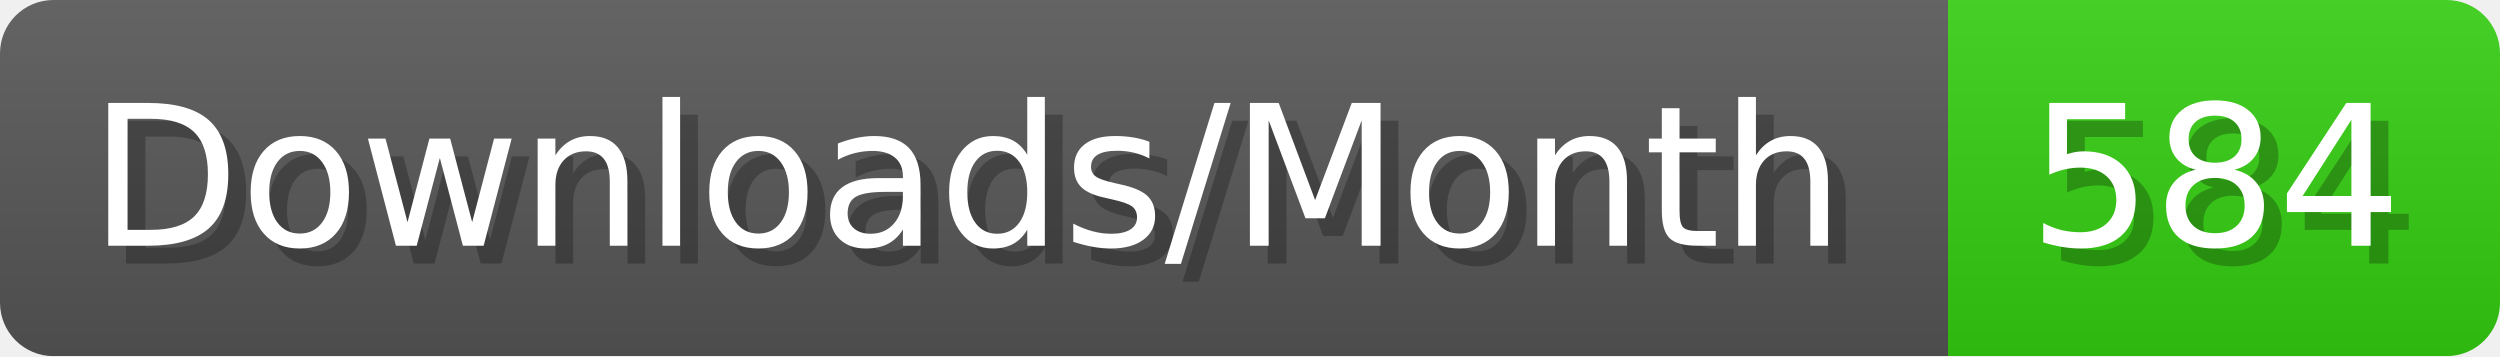
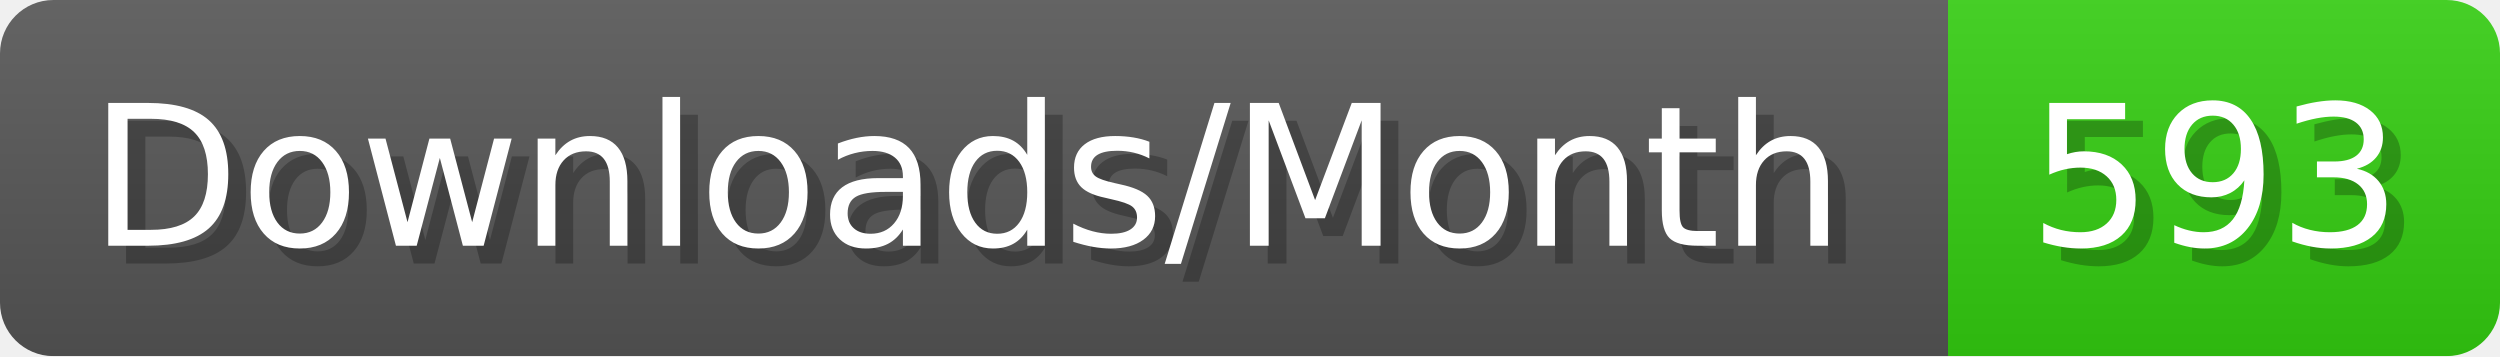
- <svg xmlns="http://www.w3.org/2000/svg" width="140.4" height="20" viewBox="0 0 1404 200" role="img" aria-label="Downloads/Month: 584">
+ <svg xmlns="http://www.w3.org/2000/svg" width="140.4" height="20" viewBox="0 0 1404 200" role="img" aria-label="Downloads/Month: 593">
  <linearGradient id="YlXUI" x2="0" y2="100%">
    <stop offset="0" stop-opacity=".1" stop-color="#EEE" />
    <stop offset="1" stop-opacity=".1" />
  </linearGradient>
  <mask id="JHhop">
    <rect width="1404" height="200" rx="30" fill="#FFF" />
  </mask>
  <g mask="url(#JHhop)">
    <rect width="1094" height="200" fill="#555" />
    <rect width="310" height="200" fill="#3C1" x="1094" />
    <rect width="1404" height="200" fill="url(#YlXUI)" />
  </g>
  <g aria-hidden="true" fill="#fff" text-anchor="start" font-family="Verdana,DejaVu Sans,sans-serif" font-size="110">
    <text x="60" y="148" textLength="994" fill="#000" opacity="0.25">Downloads/Month</text>
    <text x="50" y="138" textLength="994">Downloads/Month</text>
-     <text x="1149" y="148" textLength="210" fill="#000" opacity="0.25">584</text>
-     <text x="1139" y="138" textLength="210">584</text>
+     <text x="1149" y="148" textLength="210" fill="#000" opacity="0.25">593</text>
+     <text x="1139" y="138" textLength="210">593</text>
  </g>
</svg>
